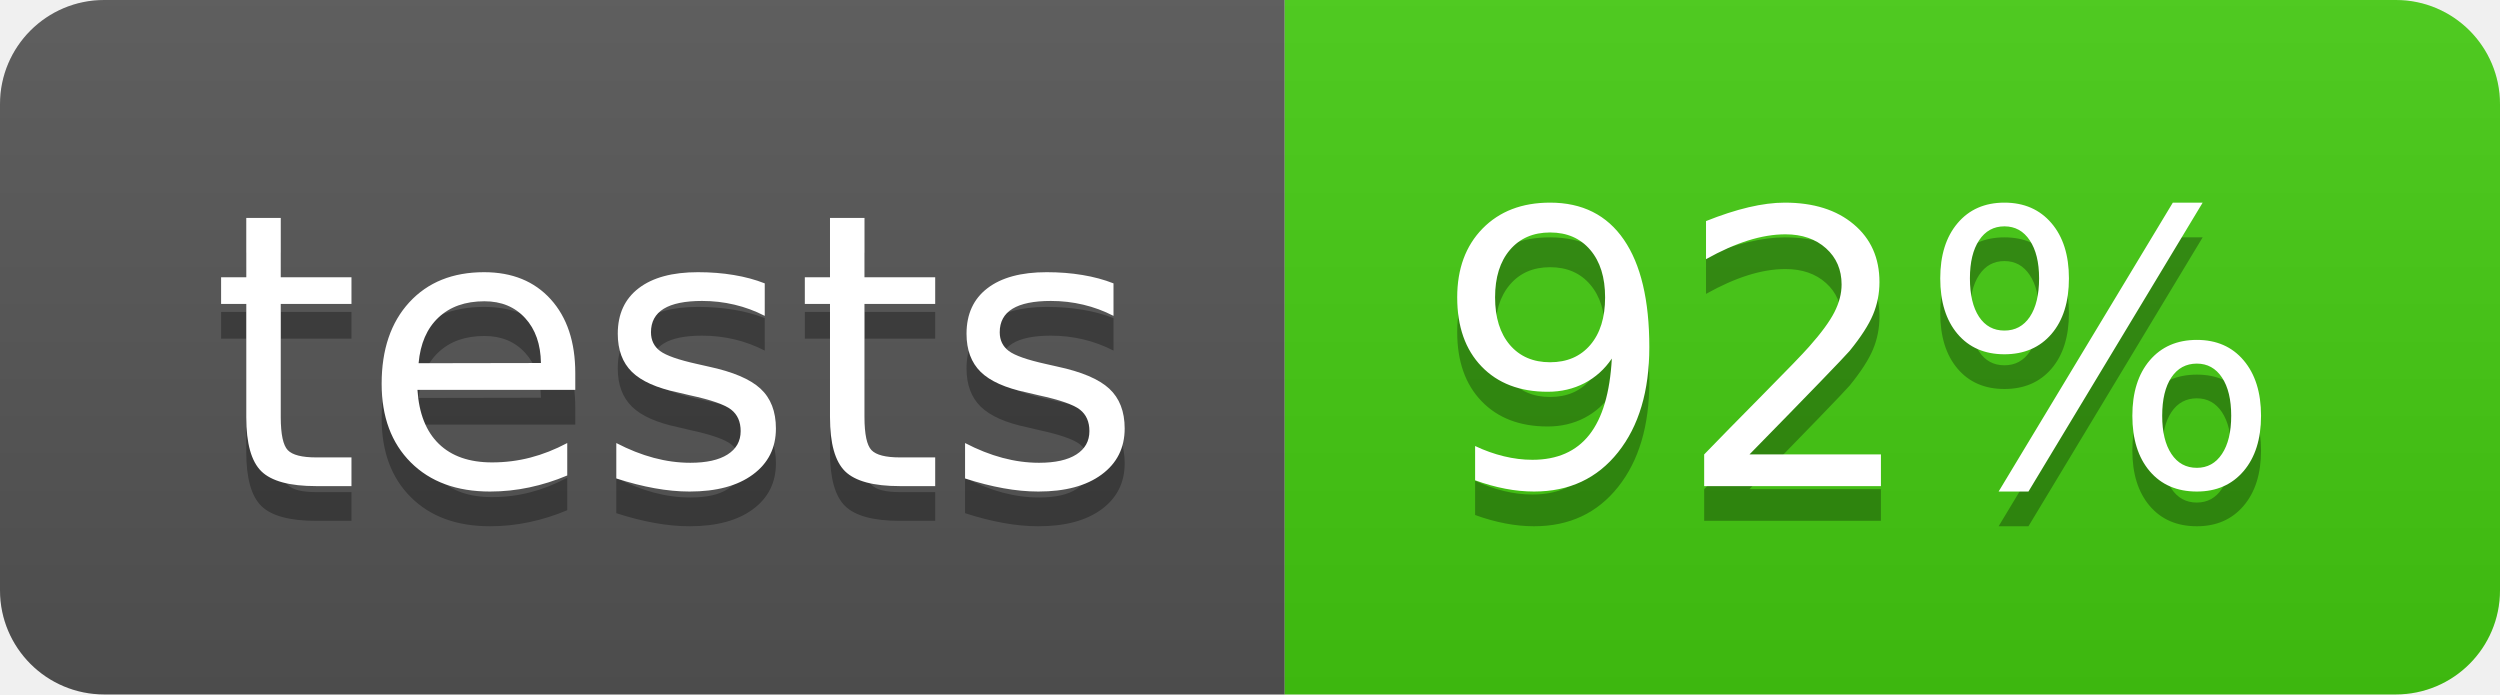
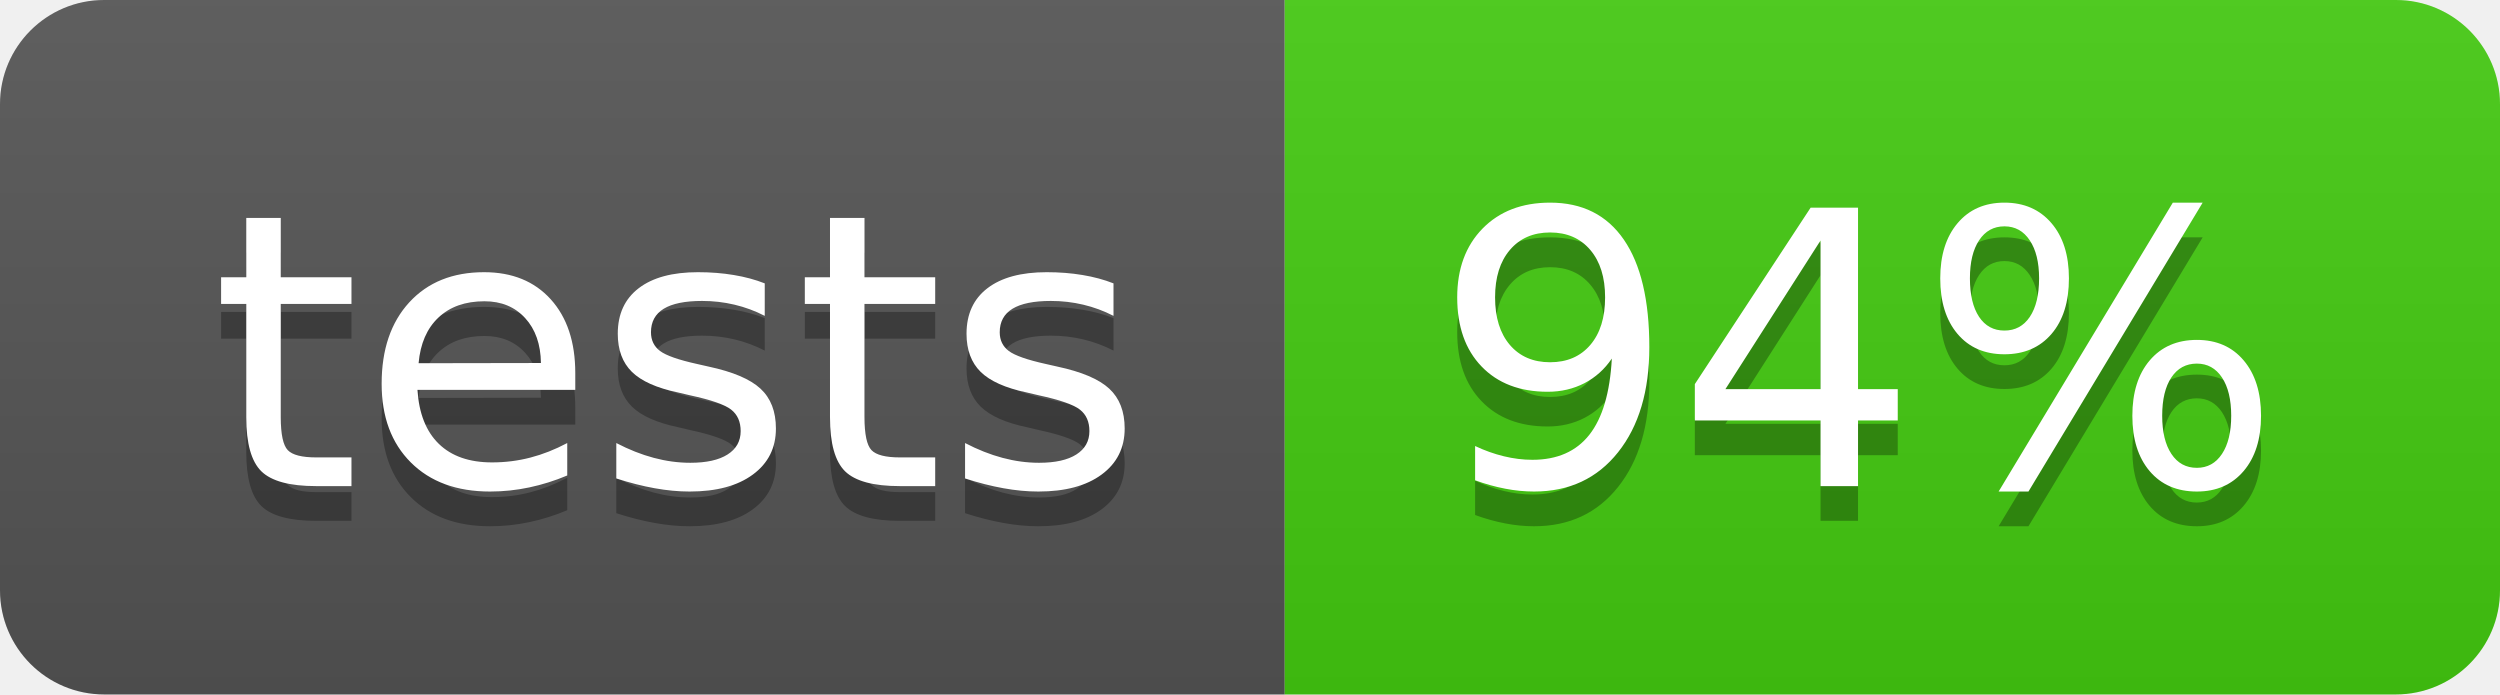
<svg xmlns="http://www.w3.org/2000/svg" width="72" height="20">
  <linearGradient id="b" x2="0" y2="100%">
    <stop offset="0" stop-color="#bbb" stop-opacity=".1" />
    <stop offset="1" stop-opacity=".1" />
  </linearGradient>
  <clipPath id="a">
    <rect width="72" height="20" rx="3" fill="#fff" />
  </clipPath>
  <g clip-path="url(#a)">
    <path fill="#555" d="M0 0h37v20H0z" />
    <path fill="#4c1" d="M37 0h35v20H37z" />
    <path fill="url(#b)" d="M0 0h72v20H0z" />
  </g>
  <g fill="#fff" text-anchor="middle" font-family="DejaVu Sans,Verdana,Geneva,sans-serif" font-size="110">
    <text x="195" y="150" fill="#010101" fill-opacity=".3" transform="scale(.1)" textLength="270">tests</text>
    <text x="195" y="140" transform="scale(.1)" textLength="270">tests</text>
-     <text x="535" y="150" fill="#010101" fill-opacity=".3" transform="scale(.1)" textLength="250">92%</text>
-     <text x="535" y="140" transform="scale(.1)" textLength="250">92%</text>
+     <text x="535" y="150" fill="#010101" fill-opacity=".3" transform="scale(.1)" textLength="250">94%</text>
+     <text x="535" y="140" transform="scale(.1)" textLength="250">94%</text>
  </g>
</svg>
